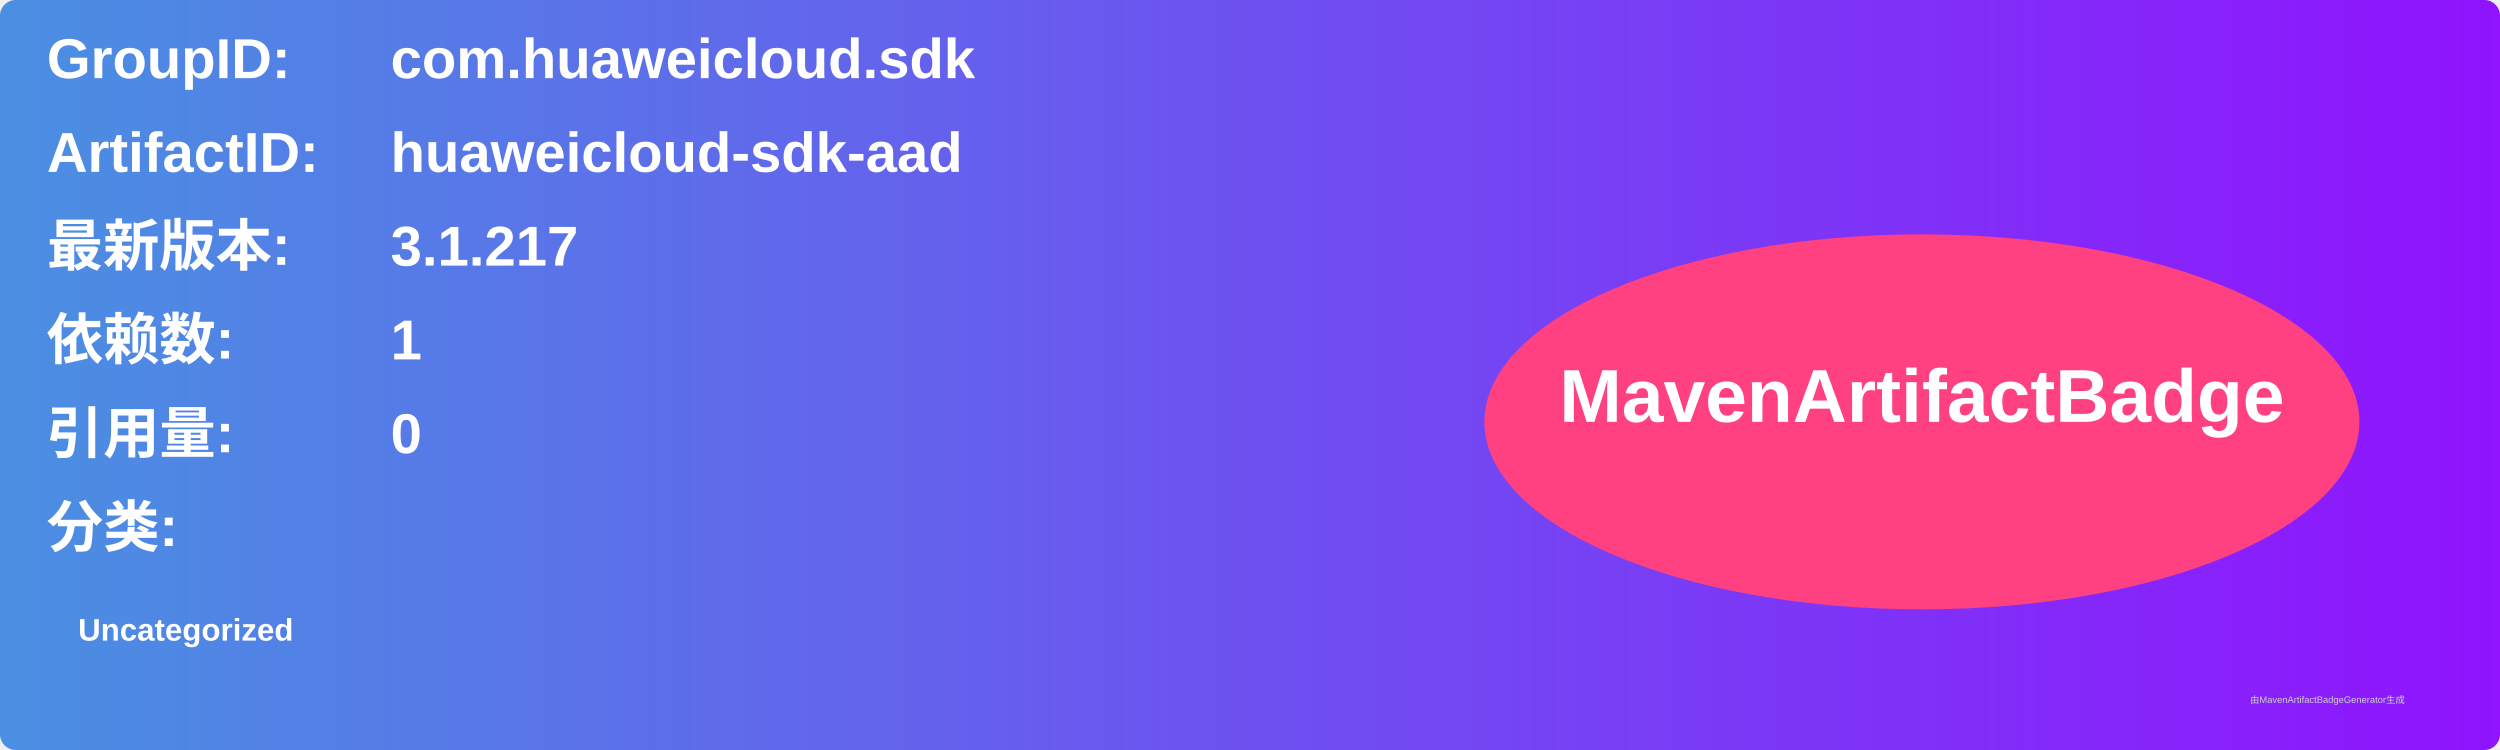
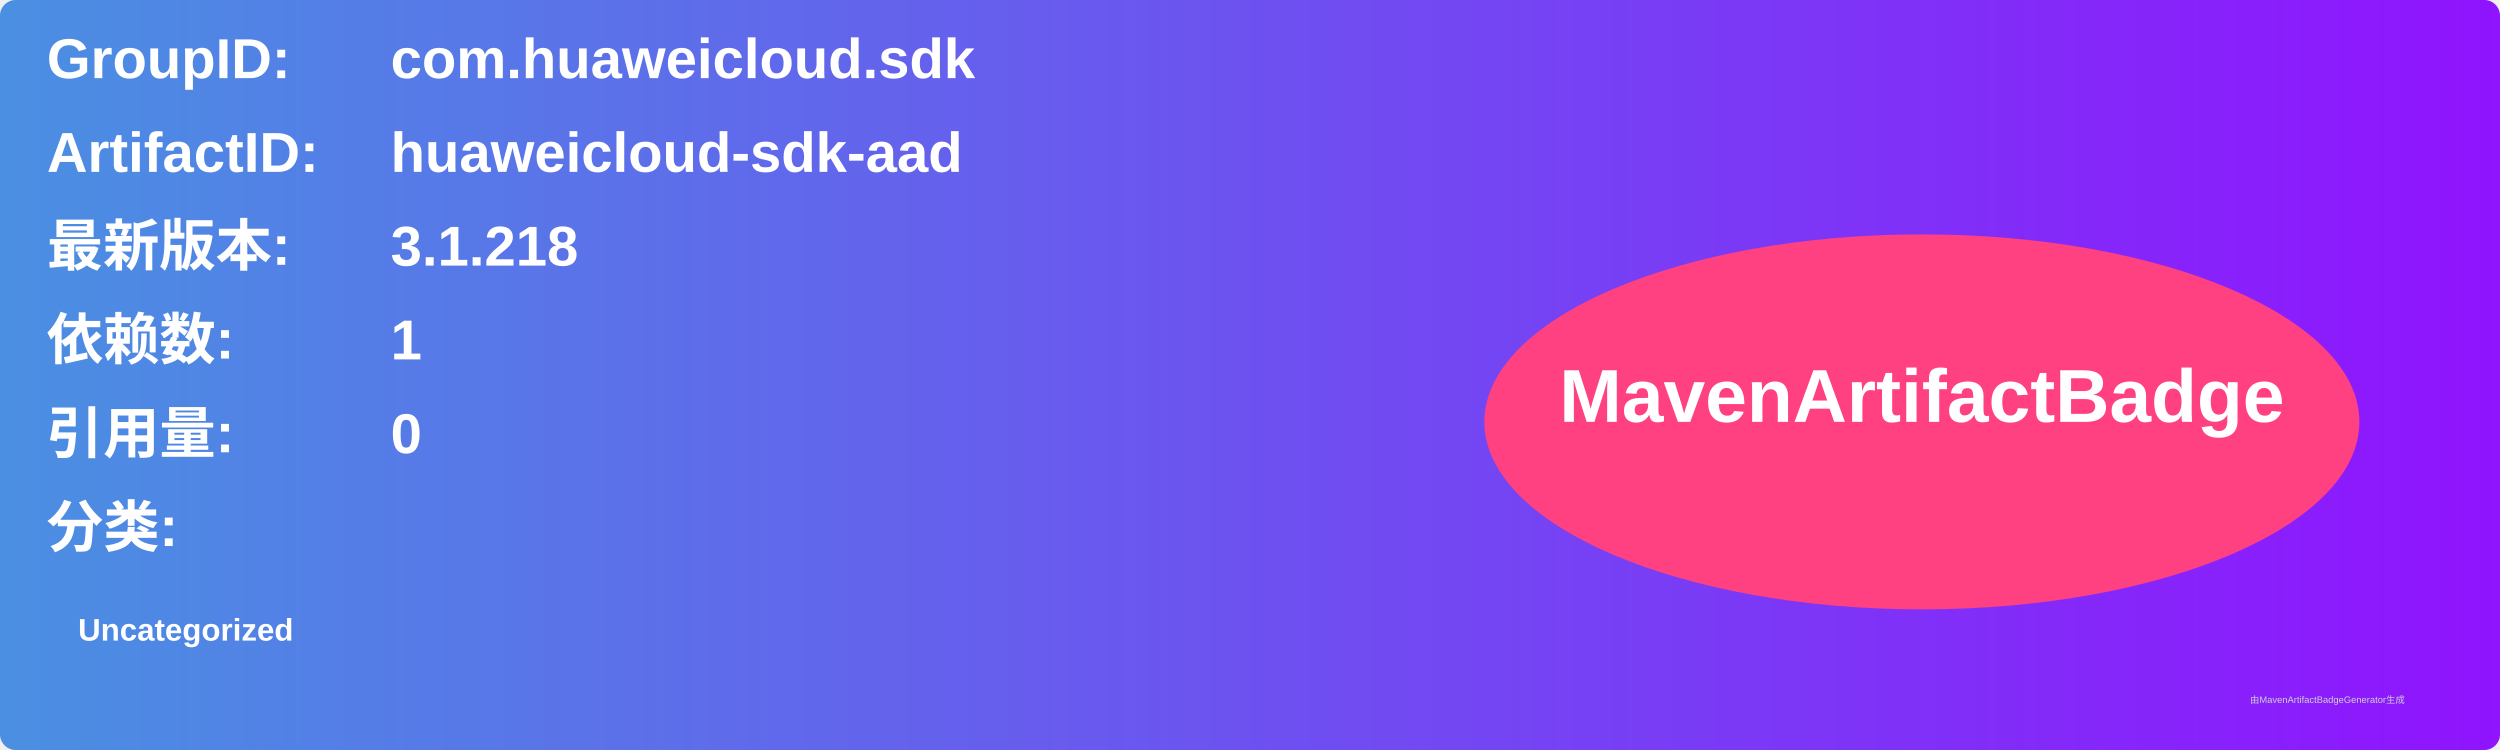
<svg xmlns="http://www.w3.org/2000/svg" width="800" height="240" viewBox="0 0 800 240">
  <linearGradient id="grad" x1="0%" y1="0%" x2="100%" y2="0%">
    <stop offset="0%" stop-color="#4a90e2" />
    <stop offset="100%" stop-color="#9013fe" />
  </linearGradient>
  <rect width="100%" height="100%" rx="5" ry="5" fill="url(#grad)" />
  <g transform="translate(15, 15)">
    <text x="0" y="10" font-family="Arial" font-size="18" fill="white" font-weight="bold" width="260">GroupID:</text>
    <text x="110" y="10" font-family="Arial" font-size="18" fill="white" font-weight="bold" width="460">com.huaweicloud.sdk</text>
    <text x="0" y="40" font-family="Arial" font-size="18" fill="white" font-weight="bold" width="260">ArtifactID:</text>
    <text x="110" y="40" font-family="Arial" font-size="18" fill="white" font-weight="bold" width="460">huaweicloud-sdk-aad</text>
    <text x="0" y="70" font-family="Arial" font-size="18" fill="white" font-weight="bold">最新版本:</text>
    <text x="110" y="70" font-family="Arial" font-size="18" fill="white" font-weight="bold">
-       <tspan font-weight="bold">3.1.217</tspan>
+       <tspan font-weight="bold">3.1.218</tspan>
    </text>
    <text x="0" y="100" font-family="Arial" font-size="18" fill="white" font-weight="bold">依赖数: </text>
    <text x="110" y="100" font-family="Arial" font-size="18" fill="white">
      <tspan font-weight="bold">1</tspan>
    </text>
    <text x="0" y="130" font-family="Arial" font-size="18" fill="white" font-weight="bold">引用量: </text>
    <text x="110" y="130" font-family="Arial" font-size="18" fill="white">
      <tspan font-weight="bold">0</tspan>
    </text>
    <text x="0" y="160" font-family="Arial" font-size="18" fill="white" font-weight="bold">分类:</text>
    <text x="10" y="190" font-family="Arial" font-size="10" fill="white">
      <tspan font-weight="bold">Uncategorized</tspan>
    </text>
    <ellipse cx="600" cy="120" rx="140" ry="60" fill="#ff4081" />
    <text x="600" y="120" text-anchor="middle" font-family="Arial" font-size="24" fill="white" font-weight="bold">MavenArtifactBadge</text>
  </g>
  <text x="720" y="225" font-family="Arial" font-size="3" fill="#d0d0d0">由MavenArtifactBadgeGenerator生成</text>
</svg>
